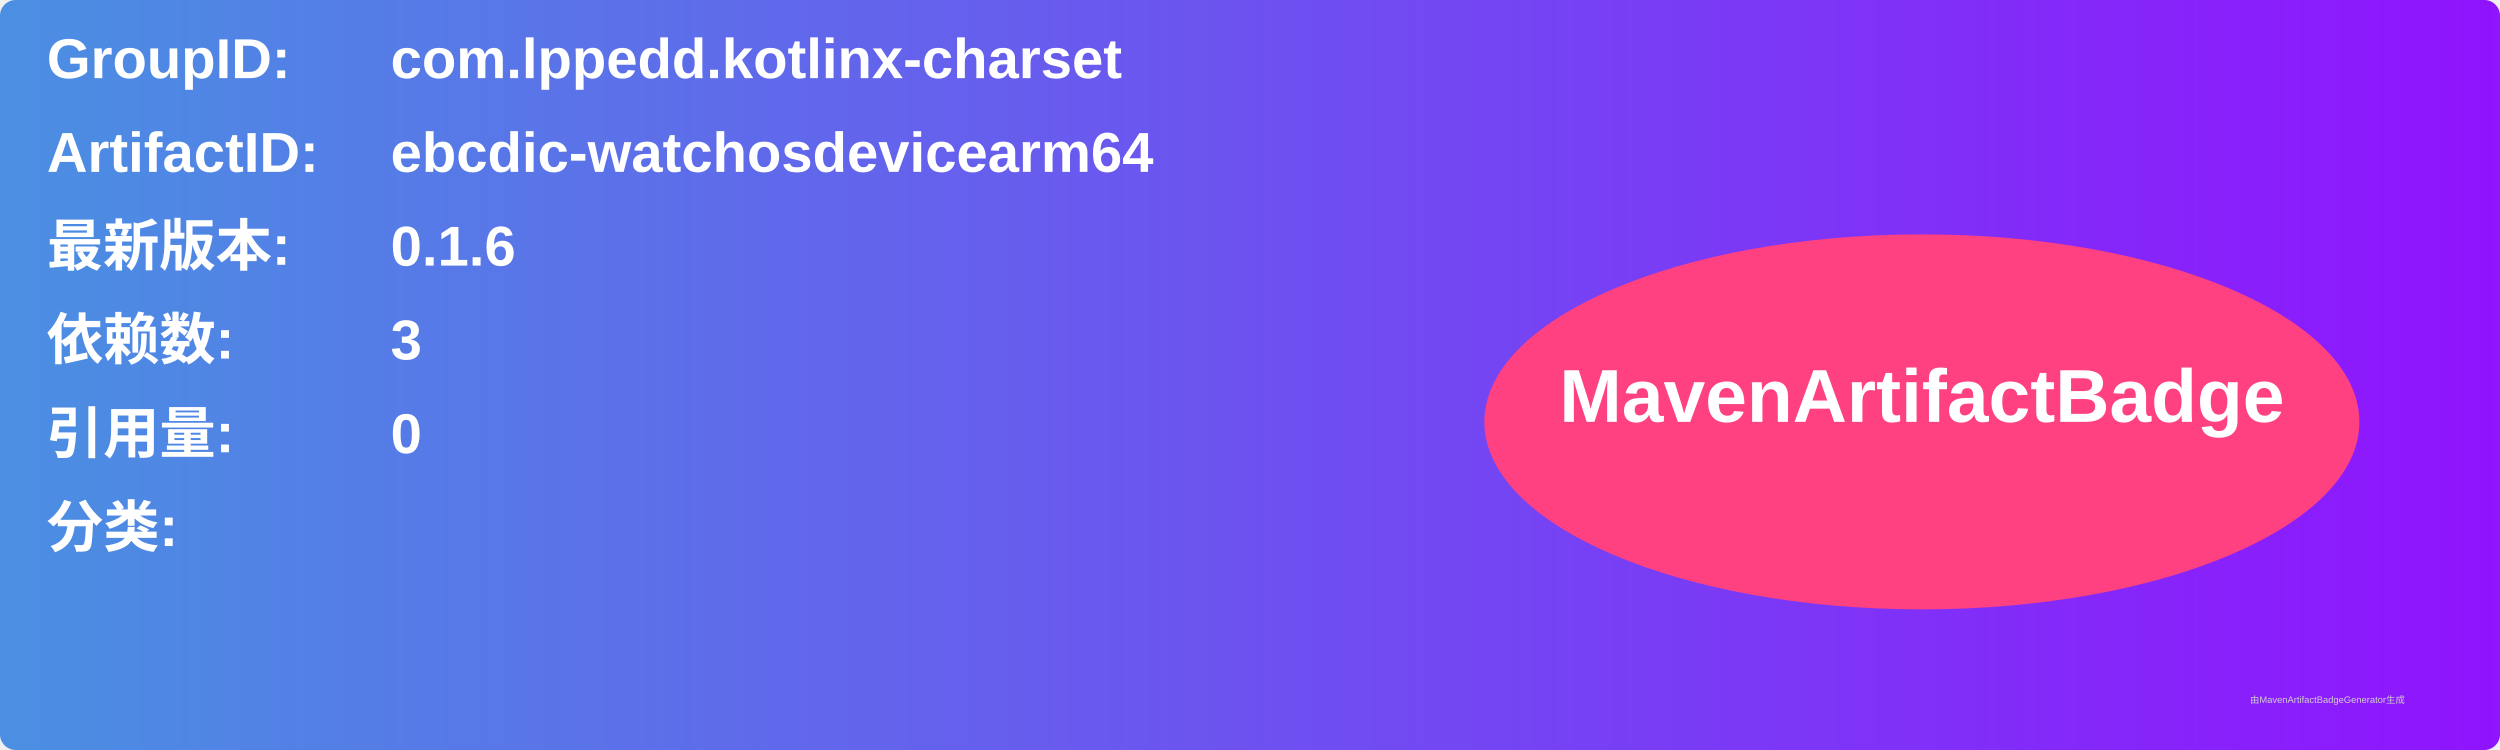
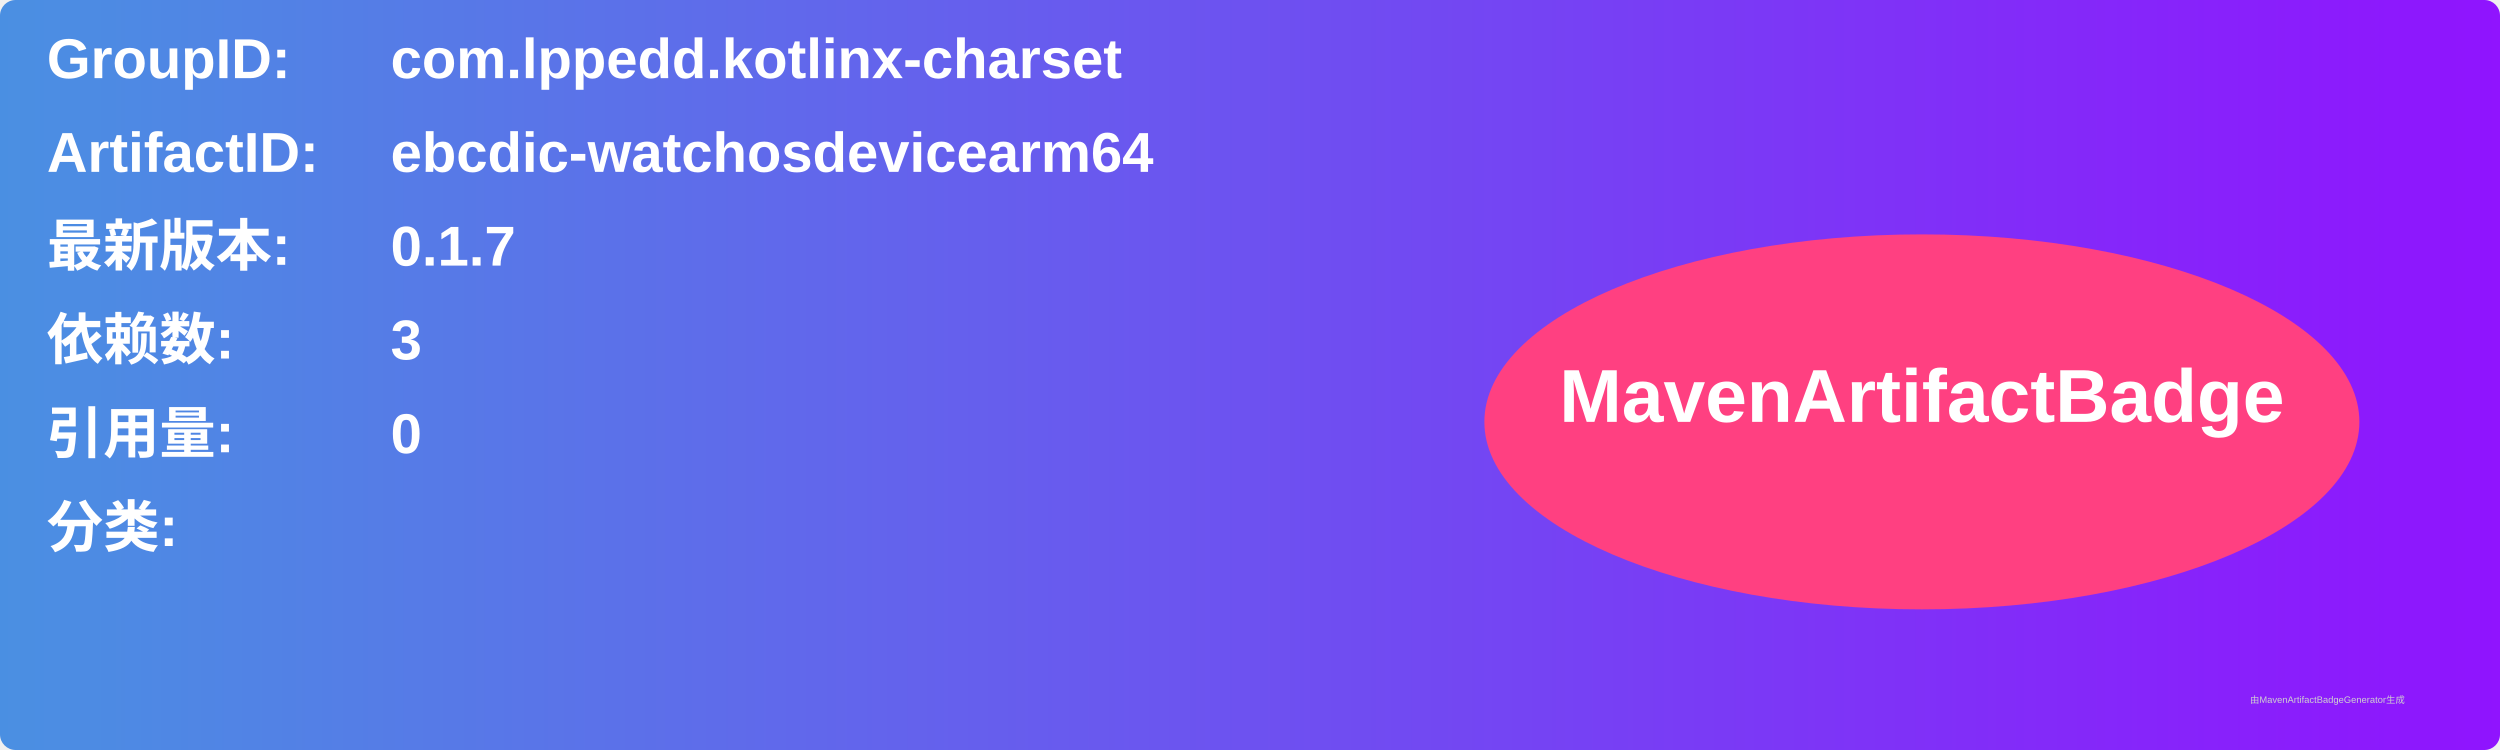
<svg xmlns="http://www.w3.org/2000/svg" width="800" height="240" viewBox="0 0 800 240">
  <linearGradient id="grad" x1="0%" y1="0%" x2="100%" y2="0%">
    <stop offset="0%" stop-color="#4a90e2" />
    <stop offset="100%" stop-color="#9013fe" />
  </linearGradient>
  <rect width="100%" height="100%" rx="5" ry="5" fill="url(#grad)" />
  <g transform="translate(15, 15)">
    <text x="0" y="10" font-family="Arial" font-size="18" fill="white" font-weight="bold" width="260">GroupID:</text>
    <text x="110" y="10" font-family="Arial" font-size="18" fill="white" font-weight="bold" width="460">com.lppedd.kotlinx-charset</text>
    <text x="0" y="40" font-family="Arial" font-size="18" fill="white" font-weight="bold" width="260">ArtifactID:</text>
    <text x="110" y="40" font-family="Arial" font-size="18" fill="white" font-weight="bold" width="460">ebcdic-watchosdevicearm64</text>
    <text x="0" y="70" font-family="Arial" font-size="18" fill="white" font-weight="bold">最新版本:</text>
    <text x="110" y="70" font-family="Arial" font-size="18" fill="white" font-weight="bold">
-       <tspan font-weight="bold">0.1.6</tspan>
+       <tspan font-weight="bold">0.1.7</tspan>
    </text>
    <text x="0" y="100" font-family="Arial" font-size="18" fill="white" font-weight="bold">依赖数: </text>
    <text x="110" y="100" font-family="Arial" font-size="18" fill="white">
      <tspan font-weight="bold">3</tspan>
    </text>
    <text x="0" y="130" font-family="Arial" font-size="18" fill="white" font-weight="bold">引用量: </text>
    <text x="110" y="130" font-family="Arial" font-size="18" fill="white">
      <tspan font-weight="bold">0</tspan>
    </text>
    <text x="0" y="160" font-family="Arial" font-size="18" fill="white" font-weight="bold">分类:</text>
    <text x="10" y="190" font-family="Arial" font-size="10" fill="white">
      <tspan font-weight="bold" />
    </text>
    <ellipse cx="600" cy="120" rx="140" ry="60" fill="#ff4081" />
    <text x="600" y="120" text-anchor="middle" font-family="Arial" font-size="24" fill="white" font-weight="bold">MavenArtifactBadge</text>
  </g>
  <text x="720" y="225" font-family="Arial" font-size="3" fill="#d0d0d0">由MavenArtifactBadgeGenerator生成</text>
</svg>
